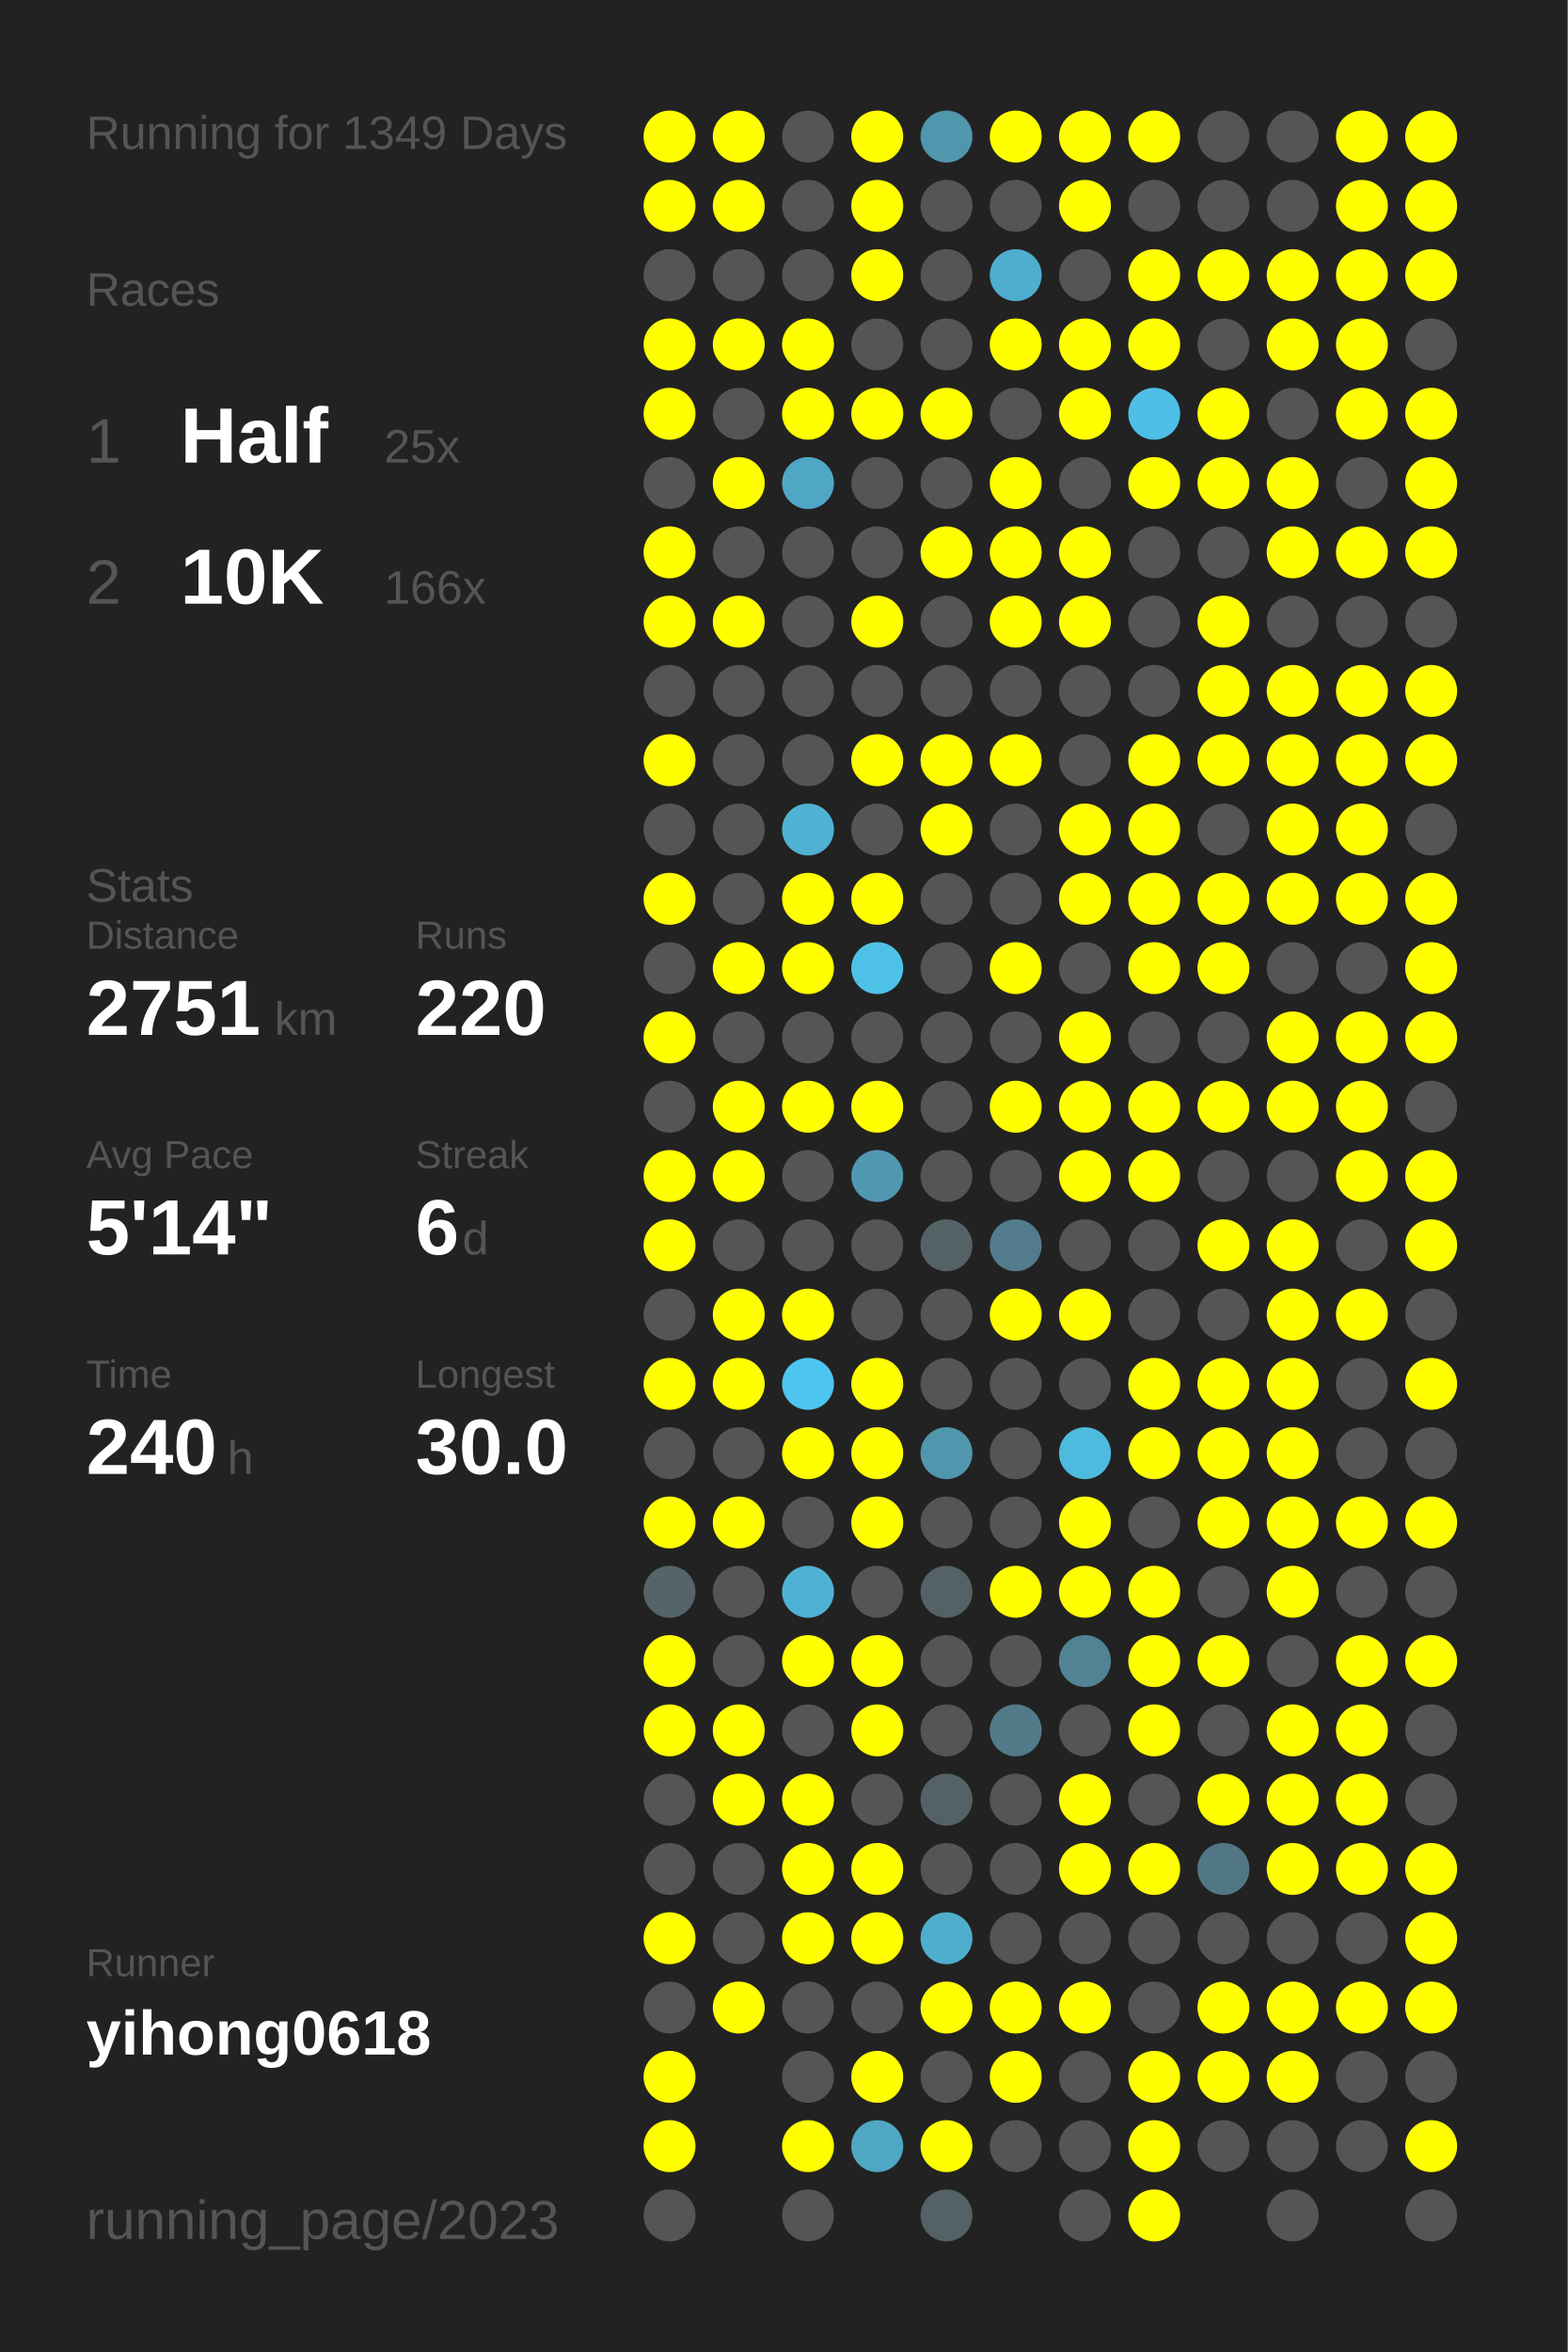
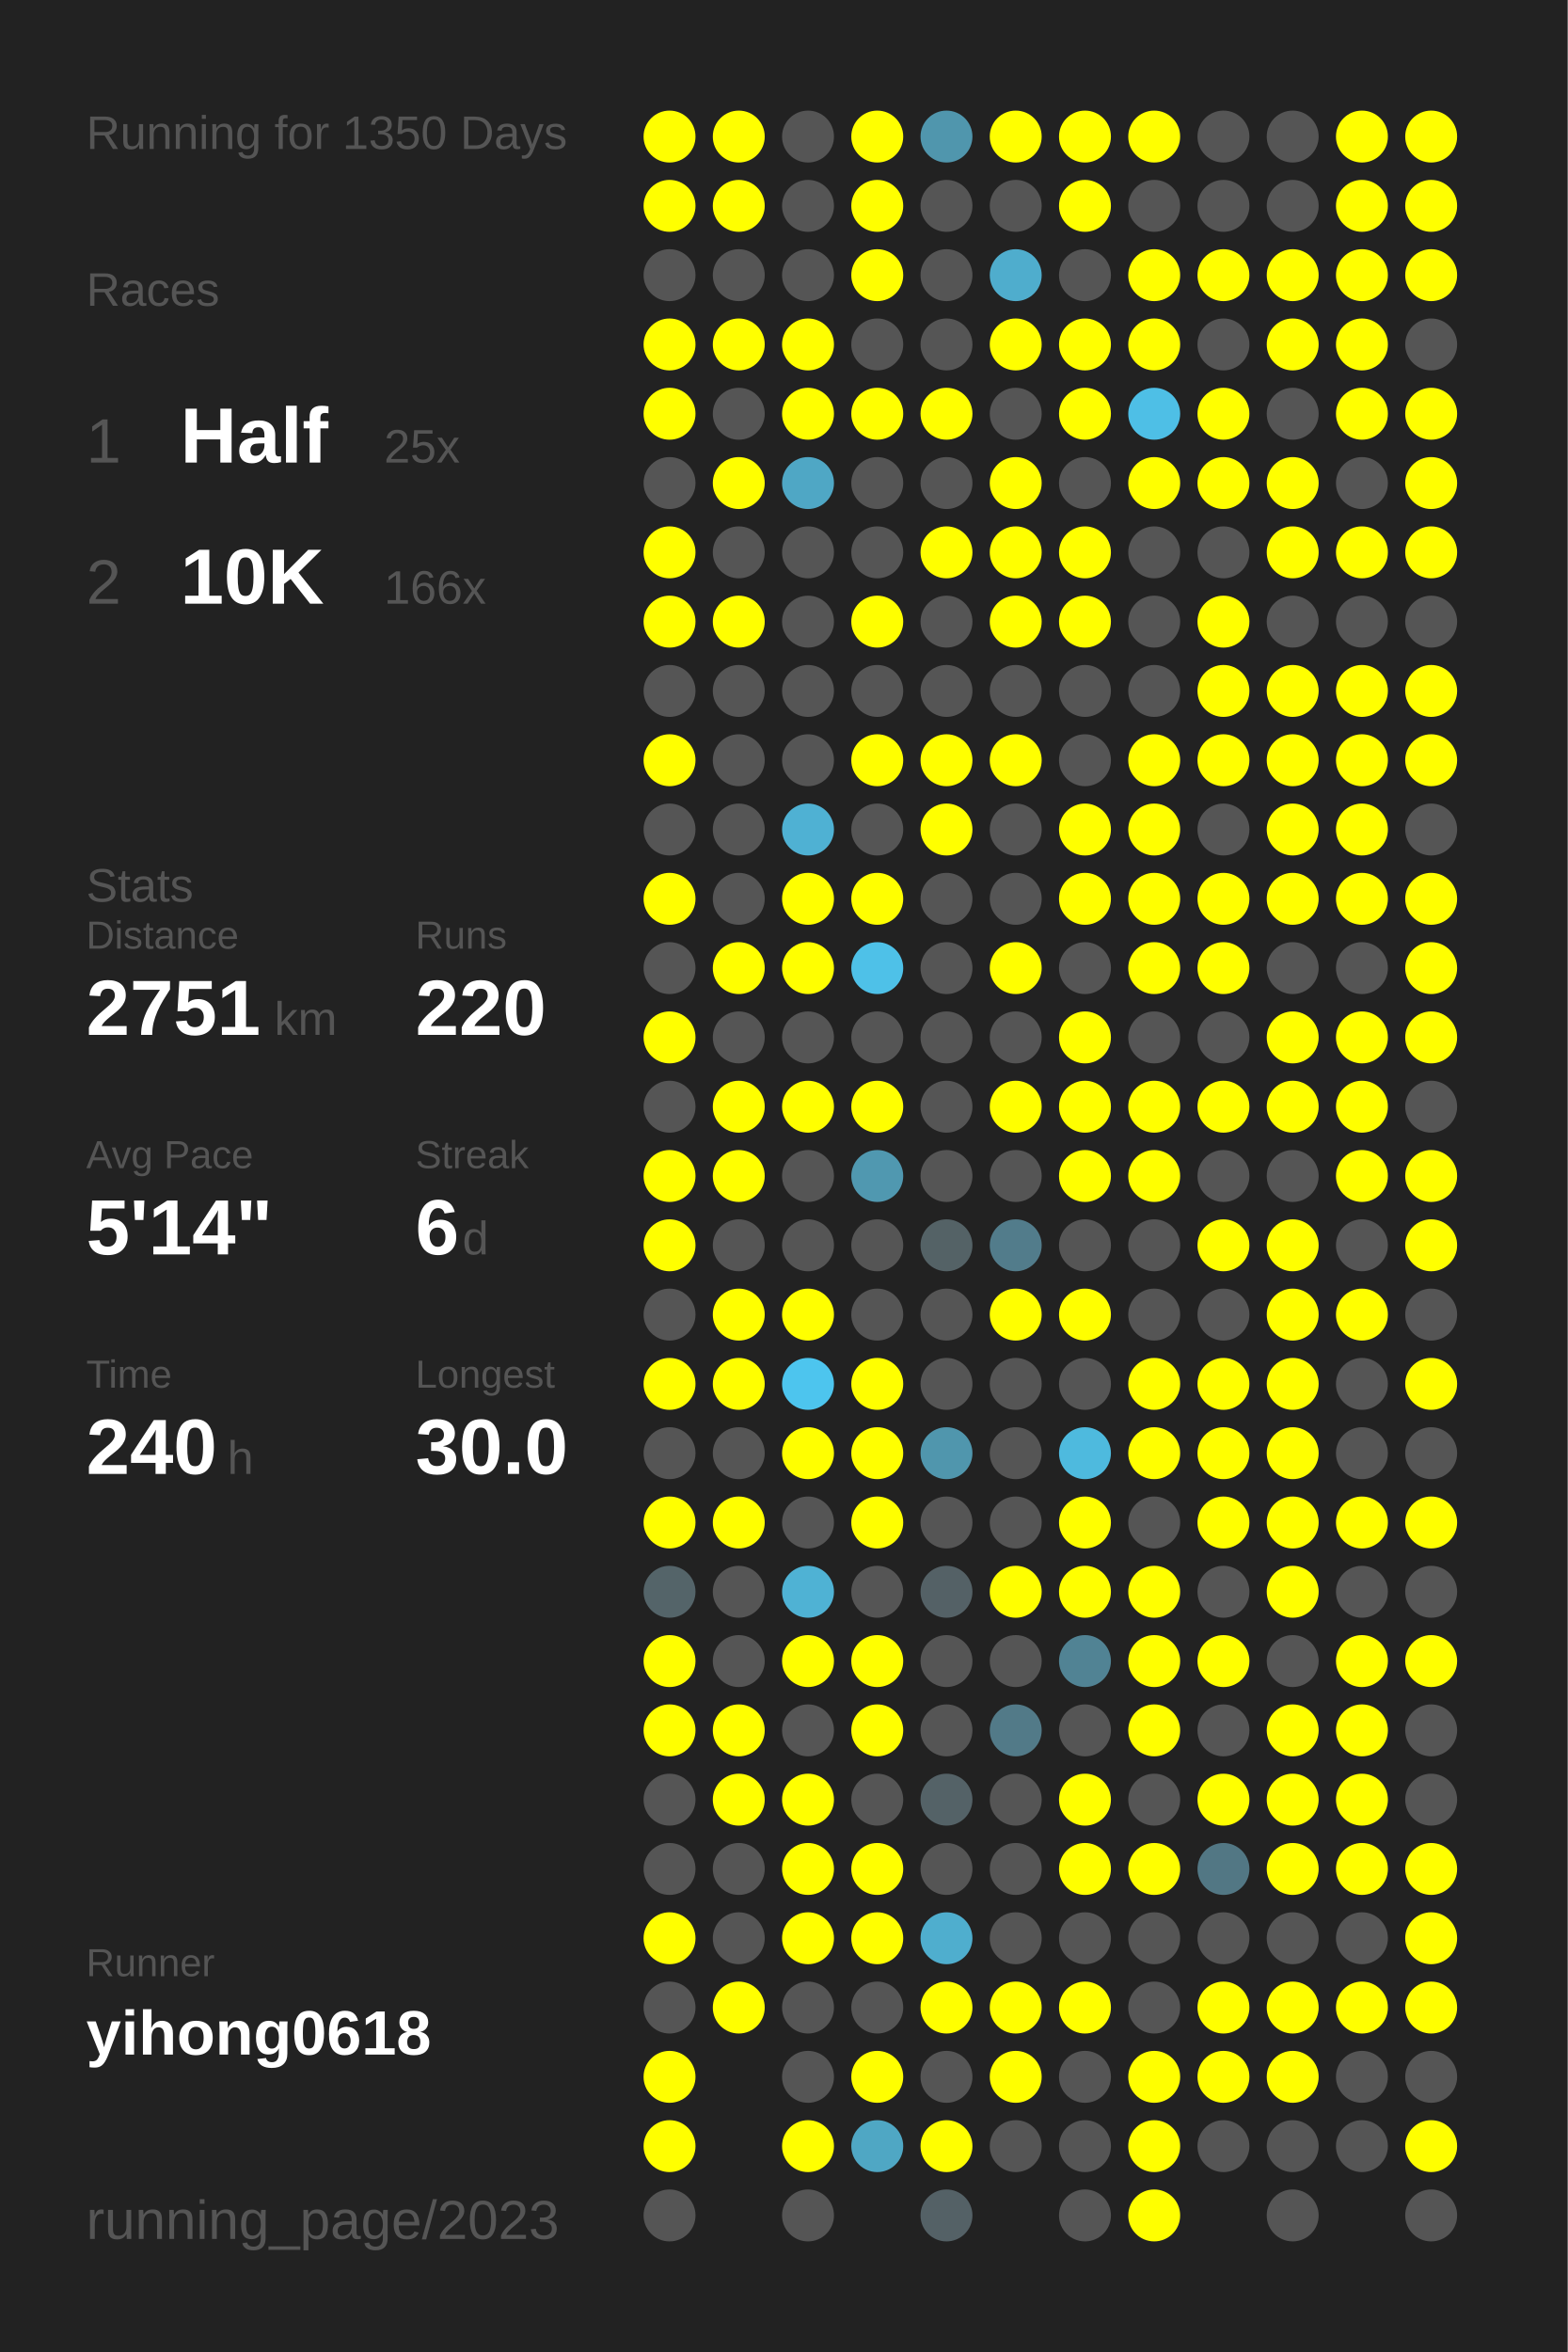
<svg xmlns="http://www.w3.org/2000/svg" baseProfile="full" height="300mm" version="1.1" viewBox="0,0,200,300" width="200mm">
  <defs />
  <rect fill="#222222" height="300" width="200" x="0" y="0" />
-   <text fill="#555555" style="font-size:6px; font-family:Arial;" x="11" y="19">Running for 1349 Days</text>
+   <text fill="#555555" style="font-size:6px; font-family:Arial;" x="11" y="19">Running for 1350 Days</text>
  <text fill="#555555" style="font-size:6px; font-family:Arial;" x="11" y="39">Races</text>
  <text fill="#555555" style="font-size:8px; font-family:Arial;" x="11" y="59">1</text>
  <text fill="#FFFFFF" style="font-size:10px; font-family:Arial; font-weight:bold;" x="23" y="59">Half</text>
  <text fill="#555555" style="font-size:6px; font-family:Arial;" x="49" y="59">25x</text>
  <text fill="#555555" style="font-size:8px; font-family:Arial;" x="11" y="77">2</text>
  <text fill="#FFFFFF" style="font-size:10px; font-family:Arial; font-weight:bold;" x="23" y="77">10K</text>
  <text fill="#555555" style="font-size:6px; font-family:Arial;" x="49" y="77">166x</text>
  <text fill="#555555" style="font-size:6px; font-family:Arial;" x="11" y="115">Stats</text>
  <text fill="#555555" style="font-size:5px; font-family:Arial;" x="11" y="121">Distance</text>
  <text fill="#FFFFFF" style="font-size:10px; font-family:Arial; font-weight:bold;" x="11" y="132">2751</text>
  <text fill="#555555" style="font-size:6px; font-family:Arial;" x="35" y="132">km</text>
  <text fill="#555555" style="font-size:5px; font-family:Arial;" x="53" y="121">Runs</text>
  <text fill="#FFFFFF" style="font-size:10px; font-family:Arial; font-weight:bold;" x="53" y="132">220</text>
  <text fill="#555555" style="font-size:5px; font-family:Arial;" x="11" y="149">Avg Pace</text>
  <text fill="#FFFFFF" style="font-size:10px; font-family:Arial; font-weight:bold;" x="11" y="160">5'14"</text>
  <text fill="#555555" style="font-size:5px; font-family:Arial;" x="53" y="149">Streak</text>
  <text fill="#FFFFFF" style="font-size:10px; font-family:Arial; font-weight:bold;" x="53" y="160">6</text>
  <text fill="#555555" style="font-size:6px; font-family:Arial;" x="59" y="160">d</text>
  <text fill="#555555" style="font-size:5px; font-family:Arial;" x="11" y="177">Time</text>
  <text fill="#FFFFFF" style="font-size:10px; font-family:Arial; font-weight:bold;" x="11" y="188">240</text>
  <text fill="#555555" style="font-size:6px; font-family:Arial;" x="29" y="188">h</text>
  <text fill="#555555" style="font-size:5px; font-family:Arial;" x="53" y="177">Longest</text>
  <text fill="#FFFFFF" style="font-size:10px; font-family:Arial; font-weight:bold;" x="53" y="188">30.0</text>
  <text fill="#555555" style="font-size:5px; font-family:Arial;" x="11" y="252.065">Runner</text>
  <text fill="#FFFFFF" style="font-size:8px; font-family:Arial; font-weight:bold;" x="11" y="262.065">yihong0618</text>
  <text fill="#555555" style="font-size:7px; font-family:Arial;" x="11" y="285.581">running_page/2023</text>
  <circle cx="85.417" cy="17.419" fill="#FFFF00" r="3.312" />
  <circle cx="85.417" cy="26.258" fill="#FFFF00" r="3.312" />
  <circle cx="85.417" cy="35.097" fill="#555555" r="3.312" />
  <circle cx="85.417" cy="43.935" fill="#FFFF00" r="3.312" />
  <circle cx="85.417" cy="52.774" fill="#FFFF00" r="3.312" />
  <circle cx="85.417" cy="61.613" fill="#555555" r="3.312" />
  <circle cx="85.417" cy="70.452" fill="#FFFF00" r="3.312" />
  <circle cx="85.417" cy="79.29" fill="#FFFF00" r="3.312" />
  <circle cx="85.417" cy="88.129" fill="#555555" r="3.312" />
  <circle cx="85.417" cy="96.968" fill="#FFFF00" r="3.312" />
  <circle cx="85.417" cy="105.806" fill="#555555" r="3.312" />
  <circle cx="85.417" cy="114.645" fill="#FFFF00" r="3.312" />
  <circle cx="85.417" cy="123.484" fill="#555555" r="3.312" />
  <circle cx="85.417" cy="132.323" fill="#FFFF00" r="3.312" />
  <circle cx="85.417" cy="141.161" fill="#555555" r="3.312" />
  <circle cx="85.417" cy="150" fill="#FFFF00" r="3.312" />
  <circle cx="85.417" cy="158.839" fill="#FFFF00" r="3.312" />
  <circle cx="85.417" cy="167.677" fill="#555555" r="3.312" />
  <circle cx="85.417" cy="176.516" fill="#FFFF00" r="3.312" />
  <circle cx="85.417" cy="185.355" fill="#555555" r="3.312" />
  <circle cx="85.417" cy="194.194" fill="#FFFF00" r="3.312" />
  <circle cx="85.417" cy="203.032" fill="#546469" r="3.312" />
  <circle cx="85.417" cy="211.871" fill="#FFFF00" r="3.312" />
  <circle cx="85.417" cy="220.71" fill="#FFFF00" r="3.312" />
  <circle cx="85.417" cy="229.548" fill="#555555" r="3.312" />
  <circle cx="85.417" cy="238.387" fill="#555555" r="3.312" />
  <circle cx="85.417" cy="247.226" fill="#FFFF00" r="3.312" />
  <circle cx="85.417" cy="256.065" fill="#555555" r="3.312" />
  <circle cx="85.417" cy="264.903" fill="#FFFF00" r="3.312" />
  <circle cx="85.417" cy="273.742" fill="#FFFF00" r="3.312" />
  <circle cx="85.417" cy="282.581" fill="#555555" r="3.312" />
  <circle cx="94.25" cy="17.419" fill="#FFFF00" r="3.312" />
  <circle cx="94.25" cy="26.258" fill="#FFFF00" r="3.312" />
  <circle cx="94.25" cy="35.097" fill="#555555" r="3.312" />
  <circle cx="94.25" cy="43.935" fill="#FFFF00" r="3.312" />
  <circle cx="94.25" cy="52.774" fill="#555555" r="3.312" />
  <circle cx="94.25" cy="61.613" fill="#FFFF00" r="3.312" />
  <circle cx="94.25" cy="70.452" fill="#555555" r="3.312" />
  <circle cx="94.25" cy="79.29" fill="#FFFF00" r="3.312" />
  <circle cx="94.25" cy="88.129" fill="#555555" r="3.312" />
  <circle cx="94.25" cy="96.968" fill="#555555" r="3.312" />
  <circle cx="94.25" cy="105.806" fill="#555555" r="3.312" />
  <circle cx="94.25" cy="114.645" fill="#555555" r="3.312" />
  <circle cx="94.25" cy="123.484" fill="#FFFF00" r="3.312" />
  <circle cx="94.25" cy="132.323" fill="#555555" r="3.312" />
  <circle cx="94.25" cy="141.161" fill="#FFFF00" r="3.312" />
  <circle cx="94.25" cy="150" fill="#FFFF00" r="3.312" />
  <circle cx="94.25" cy="158.839" fill="#555555" r="3.312" />
  <circle cx="94.25" cy="167.677" fill="#FFFF00" r="3.312" />
  <circle cx="94.25" cy="176.516" fill="#FFFF00" r="3.312" />
  <circle cx="94.25" cy="185.355" fill="#555555" r="3.312" />
  <circle cx="94.25" cy="194.194" fill="#FFFF00" r="3.312" />
  <circle cx="94.25" cy="203.032" fill="#555555" r="3.312" />
  <circle cx="94.25" cy="211.871" fill="#555555" r="3.312" />
  <circle cx="94.25" cy="220.71" fill="#FFFF00" r="3.312" />
  <circle cx="94.25" cy="229.548" fill="#FFFF00" r="3.312" />
  <circle cx="94.25" cy="238.387" fill="#555555" r="3.312" />
  <circle cx="94.25" cy="247.226" fill="#555555" r="3.312" />
  <circle cx="94.25" cy="256.065" fill="#FFFF00" r="3.312" />
  <circle cx="103.083" cy="17.419" fill="#555555" r="3.312" />
  <circle cx="103.083" cy="26.258" fill="#555555" r="3.312" />
  <circle cx="103.083" cy="35.097" fill="#555555" r="3.312" />
  <circle cx="103.083" cy="43.935" fill="#FFFF00" r="3.312" />
  <circle cx="103.083" cy="52.774" fill="#FFFF00" r="3.312" />
  <circle cx="103.083" cy="61.613" fill="#4fa7c5" r="3.312" />
  <circle cx="103.083" cy="70.452" fill="#555555" r="3.312" />
  <circle cx="103.083" cy="79.29" fill="#555555" r="3.312" />
  <circle cx="103.083" cy="88.129" fill="#555555" r="3.312" />
  <circle cx="103.083" cy="96.968" fill="#555555" r="3.312" />
  <circle cx="103.083" cy="105.806" fill="#4fb1d3" r="3.312" />
  <circle cx="103.083" cy="114.645" fill="#FFFF00" r="3.312" />
  <circle cx="103.083" cy="123.484" fill="#FFFF00" r="3.312" />
  <circle cx="103.083" cy="132.323" fill="#555555" r="3.312" />
  <circle cx="103.083" cy="141.161" fill="#FFFF00" r="3.312" />
  <circle cx="103.083" cy="150" fill="#555555" r="3.312" />
  <circle cx="103.083" cy="158.839" fill="#555555" r="3.312" />
  <circle cx="103.083" cy="167.677" fill="#FFFF00" r="3.312" />
  <circle cx="103.083" cy="176.516" fill="#4dc5ee" r="3.312" />
  <circle cx="103.083" cy="185.355" fill="#FFFF00" r="3.312" />
  <circle cx="103.083" cy="194.194" fill="#555555" r="3.312" />
  <circle cx="103.083" cy="203.032" fill="#4fb2d4" r="3.312" />
  <circle cx="103.083" cy="211.871" fill="#FFFF00" r="3.312" />
  <circle cx="103.083" cy="220.71" fill="#555555" r="3.312" />
  <circle cx="103.083" cy="229.548" fill="#FFFF00" r="3.312" />
  <circle cx="103.083" cy="238.387" fill="#FFFF00" r="3.312" />
  <circle cx="103.083" cy="247.226" fill="#FFFF00" r="3.312" />
  <circle cx="103.083" cy="256.065" fill="#555555" r="3.312" />
  <circle cx="103.083" cy="264.903" fill="#555555" r="3.312" />
  <circle cx="103.083" cy="273.742" fill="#FFFF00" r="3.312" />
  <circle cx="103.083" cy="282.581" fill="#555555" r="3.312" />
  <circle cx="111.917" cy="17.419" fill="#FFFF00" r="3.312" />
  <circle cx="111.917" cy="26.258" fill="#FFFF00" r="3.312" />
  <circle cx="111.917" cy="35.097" fill="#FFFF00" r="3.312" />
  <circle cx="111.917" cy="43.935" fill="#555555" r="3.312" />
  <circle cx="111.917" cy="52.774" fill="#FFFF00" r="3.312" />
  <circle cx="111.917" cy="61.613" fill="#555555" r="3.312" />
  <circle cx="111.917" cy="70.452" fill="#555555" r="3.312" />
  <circle cx="111.917" cy="79.29" fill="#FFFF00" r="3.312" />
  <circle cx="111.917" cy="88.129" fill="#555555" r="3.312" />
  <circle cx="111.917" cy="96.968" fill="#FFFF00" r="3.312" />
  <circle cx="111.917" cy="105.806" fill="#555555" r="3.312" />
  <circle cx="111.917" cy="114.645" fill="#FFFF00" r="3.312" />
  <circle cx="111.917" cy="123.484" fill="#4ec1e8" r="3.312" />
  <circle cx="111.917" cy="132.323" fill="#555555" r="3.312" />
  <circle cx="111.917" cy="141.161" fill="#FFFF00" r="3.312" />
  <circle cx="111.917" cy="150" fill="#5098b0" r="3.312" />
  <circle cx="111.917" cy="158.839" fill="#555555" r="3.312" />
  <circle cx="111.917" cy="167.677" fill="#555555" r="3.312" />
  <circle cx="111.917" cy="176.516" fill="#FFFF00" r="3.312" />
  <circle cx="111.917" cy="185.355" fill="#FFFF00" r="3.312" />
  <circle cx="111.917" cy="194.194" fill="#FFFF00" r="3.312" />
  <circle cx="111.917" cy="203.032" fill="#555555" r="3.312" />
  <circle cx="111.917" cy="211.871" fill="#FFFF00" r="3.312" />
  <circle cx="111.917" cy="220.71" fill="#FFFF00" r="3.312" />
  <circle cx="111.917" cy="229.548" fill="#555555" r="3.312" />
  <circle cx="111.917" cy="238.387" fill="#FFFF00" r="3.312" />
  <circle cx="111.917" cy="247.226" fill="#FFFF00" r="3.312" />
  <circle cx="111.917" cy="256.065" fill="#555555" r="3.312" />
  <circle cx="111.917" cy="264.903" fill="#FFFF00" r="3.312" />
  <circle cx="111.917" cy="273.742" fill="#4fa7c4" r="3.312" />
  <circle cx="120.75" cy="17.419" fill="#5096ad" r="3.312" />
  <circle cx="120.75" cy="26.258" fill="#555555" r="3.312" />
  <circle cx="120.75" cy="35.097" fill="#555555" r="3.312" />
  <circle cx="120.75" cy="43.935" fill="#555555" r="3.312" />
  <circle cx="120.75" cy="52.774" fill="#FFFF00" r="3.312" />
  <circle cx="120.75" cy="61.613" fill="#555555" r="3.312" />
  <circle cx="120.75" cy="70.452" fill="#FFFF00" r="3.312" />
  <circle cx="120.75" cy="79.29" fill="#555555" r="3.312" />
  <circle cx="120.75" cy="88.129" fill="#555555" r="3.312" />
  <circle cx="120.75" cy="96.968" fill="#FFFF00" r="3.312" />
  <circle cx="120.75" cy="105.806" fill="#FFFF00" r="3.312" />
  <circle cx="120.75" cy="114.645" fill="#555555" r="3.312" />
  <circle cx="120.75" cy="123.484" fill="#555555" r="3.312" />
  <circle cx="120.75" cy="132.323" fill="#555555" r="3.312" />
  <circle cx="120.75" cy="141.161" fill="#555555" r="3.312" />
  <circle cx="120.75" cy="150" fill="#555555" r="3.312" />
  <circle cx="120.75" cy="158.839" fill="#546266" r="3.312" />
  <circle cx="120.75" cy="167.677" fill="#555555" r="3.312" />
  <circle cx="120.75" cy="176.516" fill="#555555" r="3.312" />
  <circle cx="120.75" cy="185.355" fill="#5096ad" r="3.312" />
  <circle cx="120.75" cy="194.194" fill="#555555" r="3.312" />
  <circle cx="120.75" cy="203.032" fill="#546166" r="3.312" />
  <circle cx="120.75" cy="211.871" fill="#555555" r="3.312" />
  <circle cx="120.75" cy="220.71" fill="#555555" r="3.312" />
  <circle cx="120.75" cy="229.548" fill="#546267" r="3.312" />
  <circle cx="120.75" cy="238.387" fill="#555555" r="3.312" />
  <circle cx="120.75" cy="247.226" fill="#4faece" r="3.312" />
  <circle cx="120.75" cy="256.065" fill="#FFFF00" r="3.312" />
  <circle cx="120.75" cy="264.903" fill="#555555" r="3.312" />
  <circle cx="120.75" cy="273.742" fill="#FFFF00" r="3.312" />
  <circle cx="120.75" cy="282.581" fill="#546166" r="3.312" />
  <circle cx="129.583" cy="17.419" fill="#FFFF00" r="3.312" />
  <circle cx="129.583" cy="26.258" fill="#555555" r="3.312" />
  <circle cx="129.583" cy="35.097" fill="#4fadcd" r="3.312" />
  <circle cx="129.583" cy="43.935" fill="#FFFF00" r="3.312" />
  <circle cx="129.583" cy="52.774" fill="#555555" r="3.312" />
  <circle cx="129.583" cy="61.613" fill="#FFFF00" r="3.312" />
  <circle cx="129.583" cy="70.452" fill="#FFFF00" r="3.312" />
  <circle cx="129.583" cy="79.29" fill="#FFFF00" r="3.312" />
  <circle cx="129.583" cy="88.129" fill="#555555" r="3.312" />
  <circle cx="129.583" cy="96.968" fill="#FFFF00" r="3.312" />
  <circle cx="129.583" cy="105.806" fill="#555555" r="3.312" />
  <circle cx="129.583" cy="114.645" fill="#555555" r="3.312" />
  <circle cx="129.583" cy="123.484" fill="#FFFF00" r="3.312" />
  <circle cx="129.583" cy="132.323" fill="#555555" r="3.312" />
  <circle cx="129.583" cy="141.161" fill="#FFFF00" r="3.312" />
  <circle cx="129.583" cy="150" fill="#555555" r="3.312" />
  <circle cx="129.583" cy="158.839" fill="#527c8b" r="3.312" />
  <circle cx="129.583" cy="167.677" fill="#FFFF00" r="3.312" />
  <circle cx="129.583" cy="176.516" fill="#555555" r="3.312" />
  <circle cx="129.583" cy="185.355" fill="#555555" r="3.312" />
  <circle cx="129.583" cy="194.194" fill="#555555" r="3.312" />
  <circle cx="129.583" cy="203.032" fill="#FFFF00" r="3.312" />
  <circle cx="129.583" cy="211.871" fill="#555555" r="3.312" />
  <circle cx="129.583" cy="220.71" fill="#527a88" r="3.312" />
  <circle cx="129.583" cy="229.548" fill="#555555" r="3.312" />
  <circle cx="129.583" cy="238.387" fill="#555555" r="3.312" />
  <circle cx="129.583" cy="247.226" fill="#555555" r="3.312" />
  <circle cx="129.583" cy="256.065" fill="#FFFF00" r="3.312" />
  <circle cx="129.583" cy="264.903" fill="#FFFF00" r="3.312" />
  <circle cx="129.583" cy="273.742" fill="#555555" r="3.312" />
  <circle cx="138.417" cy="17.419" fill="#FFFF00" r="3.312" />
  <circle cx="138.417" cy="26.258" fill="#FFFF00" r="3.312" />
  <circle cx="138.417" cy="35.097" fill="#555555" r="3.312" />
  <circle cx="138.417" cy="43.935" fill="#FFFF00" r="3.312" />
  <circle cx="138.417" cy="52.774" fill="#FFFF00" r="3.312" />
  <circle cx="138.417" cy="61.613" fill="#555555" r="3.312" />
  <circle cx="138.417" cy="70.452" fill="#FFFF00" r="3.312" />
  <circle cx="138.417" cy="79.29" fill="#FFFF00" r="3.312" />
  <circle cx="138.417" cy="88.129" fill="#555555" r="3.312" />
  <circle cx="138.417" cy="96.968" fill="#555555" r="3.312" />
  <circle cx="138.417" cy="105.806" fill="#FFFF00" r="3.312" />
  <circle cx="138.417" cy="114.645" fill="#FFFF00" r="3.312" />
  <circle cx="138.417" cy="123.484" fill="#555555" r="3.312" />
  <circle cx="138.417" cy="132.323" fill="#FFFF00" r="3.312" />
  <circle cx="138.417" cy="141.161" fill="#FFFF00" r="3.312" />
  <circle cx="138.417" cy="150" fill="#FFFF00" r="3.312" />
  <circle cx="138.417" cy="158.839" fill="#555555" r="3.312" />
  <circle cx="138.417" cy="167.677" fill="#FFFF00" r="3.312" />
  <circle cx="138.417" cy="176.516" fill="#555555" r="3.312" />
  <circle cx="138.417" cy="185.355" fill="#4ebade" r="3.312" />
  <circle cx="138.417" cy="194.194" fill="#FFFF00" r="3.312" />
  <circle cx="138.417" cy="203.032" fill="#FFFF00" r="3.312" />
  <circle cx="138.417" cy="211.871" fill="#518394" r="3.312" />
  <circle cx="138.417" cy="220.71" fill="#555555" r="3.312" />
  <circle cx="138.417" cy="229.548" fill="#FFFF00" r="3.312" />
  <circle cx="138.417" cy="238.387" fill="#FFFF00" r="3.312" />
  <circle cx="138.417" cy="247.226" fill="#555555" r="3.312" />
  <circle cx="138.417" cy="256.065" fill="#FFFF00" r="3.312" />
  <circle cx="138.417" cy="264.903" fill="#555555" r="3.312" />
  <circle cx="138.417" cy="273.742" fill="#555555" r="3.312" />
  <circle cx="138.417" cy="282.581" fill="#555555" r="3.312" />
  <circle cx="147.25" cy="17.419" fill="#FFFF00" r="3.312" />
  <circle cx="147.25" cy="26.258" fill="#555555" r="3.312" />
  <circle cx="147.25" cy="35.097" fill="#FFFF00" r="3.312" />
  <circle cx="147.25" cy="43.935" fill="#FFFF00" r="3.312" />
  <circle cx="147.25" cy="52.774" fill="#4ebfe6" r="3.312" />
  <circle cx="147.25" cy="61.613" fill="#FFFF00" r="3.312" />
  <circle cx="147.25" cy="70.452" fill="#555555" r="3.312" />
  <circle cx="147.25" cy="79.29" fill="#555555" r="3.312" />
  <circle cx="147.25" cy="88.129" fill="#555555" r="3.312" />
  <circle cx="147.25" cy="96.968" fill="#FFFF00" r="3.312" />
  <circle cx="147.25" cy="105.806" fill="#FFFF00" r="3.312" />
  <circle cx="147.25" cy="114.645" fill="#FFFF00" r="3.312" />
  <circle cx="147.25" cy="123.484" fill="#FFFF00" r="3.312" />
  <circle cx="147.25" cy="132.323" fill="#555555" r="3.312" />
  <circle cx="147.25" cy="141.161" fill="#FFFF00" r="3.312" />
  <circle cx="147.25" cy="150" fill="#FFFF00" r="3.312" />
  <circle cx="147.25" cy="158.839" fill="#555555" r="3.312" />
  <circle cx="147.25" cy="167.677" fill="#555555" r="3.312" />
  <circle cx="147.25" cy="176.516" fill="#FFFF00" r="3.312" />
  <circle cx="147.25" cy="185.355" fill="#FFFF00" r="3.312" />
  <circle cx="147.25" cy="194.194" fill="#555555" r="3.312" />
  <circle cx="147.25" cy="203.032" fill="#FFFF00" r="3.312" />
  <circle cx="147.25" cy="211.871" fill="#FFFF00" r="3.312" />
  <circle cx="147.25" cy="220.71" fill="#FFFF00" r="3.312" />
  <circle cx="147.25" cy="229.548" fill="#555555" r="3.312" />
  <circle cx="147.25" cy="238.387" fill="#FFFF00" r="3.312" />
  <circle cx="147.25" cy="247.226" fill="#555555" r="3.312" />
  <circle cx="147.25" cy="256.065" fill="#555555" r="3.312" />
  <circle cx="147.25" cy="264.903" fill="#FFFF00" r="3.312" />
  <circle cx="147.25" cy="273.742" fill="#FFFF00" r="3.312" />
  <circle cx="147.25" cy="282.581" fill="#FFFF00" r="3.312" />
  <circle cx="156.083" cy="17.419" fill="#555555" r="3.312" />
  <circle cx="156.083" cy="26.258" fill="#555555" r="3.312" />
  <circle cx="156.083" cy="35.097" fill="#FFFF00" r="3.312" />
  <circle cx="156.083" cy="43.935" fill="#555555" r="3.312" />
  <circle cx="156.083" cy="52.774" fill="#FFFF00" r="3.312" />
  <circle cx="156.083" cy="61.613" fill="#FFFF00" r="3.312" />
  <circle cx="156.083" cy="70.452" fill="#555555" r="3.312" />
  <circle cx="156.083" cy="79.29" fill="#FFFF00" r="3.312" />
  <circle cx="156.083" cy="88.129" fill="#FFFF00" r="3.312" />
  <circle cx="156.083" cy="96.968" fill="#FFFF00" r="3.312" />
  <circle cx="156.083" cy="105.806" fill="#555555" r="3.312" />
  <circle cx="156.083" cy="114.645" fill="#FFFF00" r="3.312" />
  <circle cx="156.083" cy="123.484" fill="#FFFF00" r="3.312" />
  <circle cx="156.083" cy="132.323" fill="#555555" r="3.312" />
  <circle cx="156.083" cy="141.161" fill="#FFFF00" r="3.312" />
  <circle cx="156.083" cy="150" fill="#555555" r="3.312" />
  <circle cx="156.083" cy="158.839" fill="#FFFF00" r="3.312" />
  <circle cx="156.083" cy="167.677" fill="#555555" r="3.312" />
  <circle cx="156.083" cy="176.516" fill="#FFFF00" r="3.312" />
  <circle cx="156.083" cy="185.355" fill="#FFFF00" r="3.312" />
  <circle cx="156.083" cy="194.194" fill="#FFFF00" r="3.312" />
  <circle cx="156.083" cy="203.032" fill="#555555" r="3.312" />
  <circle cx="156.083" cy="211.871" fill="#FFFF00" r="3.312" />
  <circle cx="156.083" cy="220.71" fill="#555555" r="3.312" />
  <circle cx="156.083" cy="229.548" fill="#FFFF00" r="3.312" />
  <circle cx="156.083" cy="238.387" fill="#527784" r="3.312" />
  <circle cx="156.083" cy="247.226" fill="#555555" r="3.312" />
  <circle cx="156.083" cy="256.065" fill="#FFFF00" r="3.312" />
  <circle cx="156.083" cy="264.903" fill="#FFFF00" r="3.312" />
  <circle cx="156.083" cy="273.742" fill="#555555" r="3.312" />
  <circle cx="164.917" cy="17.419" fill="#555555" r="3.312" />
  <circle cx="164.917" cy="26.258" fill="#555555" r="3.312" />
  <circle cx="164.917" cy="35.097" fill="#FFFF00" r="3.312" />
  <circle cx="164.917" cy="43.935" fill="#FFFF00" r="3.312" />
  <circle cx="164.917" cy="52.774" fill="#555555" r="3.312" />
  <circle cx="164.917" cy="61.613" fill="#FFFF00" r="3.312" />
  <circle cx="164.917" cy="70.452" fill="#FFFF00" r="3.312" />
  <circle cx="164.917" cy="79.29" fill="#555555" r="3.312" />
  <circle cx="164.917" cy="88.129" fill="#FFFF00" r="3.312" />
  <circle cx="164.917" cy="96.968" fill="#FFFF00" r="3.312" />
  <circle cx="164.917" cy="105.806" fill="#FFFF00" r="3.312" />
  <circle cx="164.917" cy="114.645" fill="#FFFF00" r="3.312" />
  <circle cx="164.917" cy="123.484" fill="#555555" r="3.312" />
  <circle cx="164.917" cy="132.323" fill="#FFFF00" r="3.312" />
  <circle cx="164.917" cy="141.161" fill="#FFFF00" r="3.312" />
  <circle cx="164.917" cy="150" fill="#555555" r="3.312" />
  <circle cx="164.917" cy="158.839" fill="#FFFF00" r="3.312" />
  <circle cx="164.917" cy="167.677" fill="#FFFF00" r="3.312" />
  <circle cx="164.917" cy="176.516" fill="#FFFF00" r="3.312" />
  <circle cx="164.917" cy="185.355" fill="#FFFF00" r="3.312" />
  <circle cx="164.917" cy="194.194" fill="#FFFF00" r="3.312" />
  <circle cx="164.917" cy="203.032" fill="#FFFF00" r="3.312" />
  <circle cx="164.917" cy="211.871" fill="#555555" r="3.312" />
  <circle cx="164.917" cy="220.71" fill="#FFFF00" r="3.312" />
  <circle cx="164.917" cy="229.548" fill="#FFFF00" r="3.312" />
  <circle cx="164.917" cy="238.387" fill="#FFFF00" r="3.312" />
  <circle cx="164.917" cy="247.226" fill="#555555" r="3.312" />
  <circle cx="164.917" cy="256.065" fill="#FFFF00" r="3.312" />
  <circle cx="164.917" cy="264.903" fill="#FFFF00" r="3.312" />
  <circle cx="164.917" cy="273.742" fill="#555555" r="3.312" />
  <circle cx="164.917" cy="282.581" fill="#555555" r="3.312" />
  <circle cx="173.75" cy="17.419" fill="#FFFF00" r="3.312" />
  <circle cx="173.75" cy="26.258" fill="#FFFF00" r="3.312" />
  <circle cx="173.75" cy="35.097" fill="#FFFF00" r="3.312" />
  <circle cx="173.75" cy="43.935" fill="#FFFF00" r="3.312" />
  <circle cx="173.75" cy="52.774" fill="#FFFF00" r="3.312" />
  <circle cx="173.75" cy="61.613" fill="#555555" r="3.312" />
  <circle cx="173.75" cy="70.452" fill="#FFFF00" r="3.312" />
  <circle cx="173.75" cy="79.29" fill="#555555" r="3.312" />
  <circle cx="173.75" cy="88.129" fill="#FFFF00" r="3.312" />
  <circle cx="173.75" cy="96.968" fill="#FFFF00" r="3.312" />
  <circle cx="173.75" cy="105.806" fill="#FFFF00" r="3.312" />
  <circle cx="173.75" cy="114.645" fill="#FFFF00" r="3.312" />
  <circle cx="173.75" cy="123.484" fill="#555555" r="3.312" />
  <circle cx="173.75" cy="132.323" fill="#FFFF00" r="3.312" />
  <circle cx="173.75" cy="141.161" fill="#FFFF00" r="3.312" />
  <circle cx="173.75" cy="150" fill="#FFFF00" r="3.312" />
  <circle cx="173.75" cy="158.839" fill="#555555" r="3.312" />
  <circle cx="173.75" cy="167.677" fill="#FFFF00" r="3.312" />
  <circle cx="173.75" cy="176.516" fill="#555555" r="3.312" />
  <circle cx="173.75" cy="185.355" fill="#555555" r="3.312" />
  <circle cx="173.75" cy="194.194" fill="#FFFF00" r="3.312" />
  <circle cx="173.75" cy="203.032" fill="#555555" r="3.312" />
  <circle cx="173.75" cy="211.871" fill="#FFFF00" r="3.312" />
  <circle cx="173.75" cy="220.71" fill="#FFFF00" r="3.312" />
  <circle cx="173.75" cy="229.548" fill="#FFFF00" r="3.312" />
  <circle cx="173.75" cy="238.387" fill="#FFFF00" r="3.312" />
  <circle cx="173.75" cy="247.226" fill="#555555" r="3.312" />
  <circle cx="173.75" cy="256.065" fill="#FFFF00" r="3.312" />
  <circle cx="173.75" cy="264.903" fill="#555555" r="3.312" />
  <circle cx="173.75" cy="273.742" fill="#555555" r="3.312" />
  <circle cx="182.583" cy="17.419" fill="#FFFF00" r="3.312" />
  <circle cx="182.583" cy="26.258" fill="#FFFF00" r="3.312" />
  <circle cx="182.583" cy="35.097" fill="#FFFF00" r="3.312" />
  <circle cx="182.583" cy="43.935" fill="#555555" r="3.312" />
  <circle cx="182.583" cy="52.774" fill="#FFFF00" r="3.312" />
  <circle cx="182.583" cy="61.613" fill="#FFFF00" r="3.312" />
  <circle cx="182.583" cy="70.452" fill="#FFFF00" r="3.312" />
  <circle cx="182.583" cy="79.29" fill="#555555" r="3.312" />
  <circle cx="182.583" cy="88.129" fill="#FFFF00" r="3.312" />
  <circle cx="182.583" cy="96.968" fill="#FFFF00" r="3.312" />
  <circle cx="182.583" cy="105.806" fill="#555555" r="3.312" />
  <circle cx="182.583" cy="114.645" fill="#FFFF00" r="3.312" />
  <circle cx="182.583" cy="123.484" fill="#FFFF00" r="3.312" />
  <circle cx="182.583" cy="132.323" fill="#FFFF00" r="3.312" />
  <circle cx="182.583" cy="141.161" fill="#555555" r="3.312" />
  <circle cx="182.583" cy="150" fill="#FFFF00" r="3.312" />
  <circle cx="182.583" cy="158.839" fill="#FFFF00" r="3.312" />
  <circle cx="182.583" cy="167.677" fill="#555555" r="3.312" />
  <circle cx="182.583" cy="176.516" fill="#FFFF00" r="3.312" />
  <circle cx="182.583" cy="185.355" fill="#555555" r="3.312" />
  <circle cx="182.583" cy="194.194" fill="#FFFF00" r="3.312" />
  <circle cx="182.583" cy="203.032" fill="#555555" r="3.312" />
  <circle cx="182.583" cy="211.871" fill="#FFFF00" r="3.312" />
  <circle cx="182.583" cy="220.71" fill="#555555" r="3.312" />
  <circle cx="182.583" cy="229.548" fill="#555555" r="3.312" />
  <circle cx="182.583" cy="238.387" fill="#FFFF00" r="3.312" />
  <circle cx="182.583" cy="247.226" fill="#FFFF00" r="3.312" />
  <circle cx="182.583" cy="256.065" fill="#FFFF00" r="3.312" />
  <circle cx="182.583" cy="264.903" fill="#555555" r="3.312" />
  <circle cx="182.583" cy="273.742" fill="#FFFF00" r="3.312" />
  <circle cx="182.583" cy="282.581" fill="#555555" r="3.312" />
</svg>
